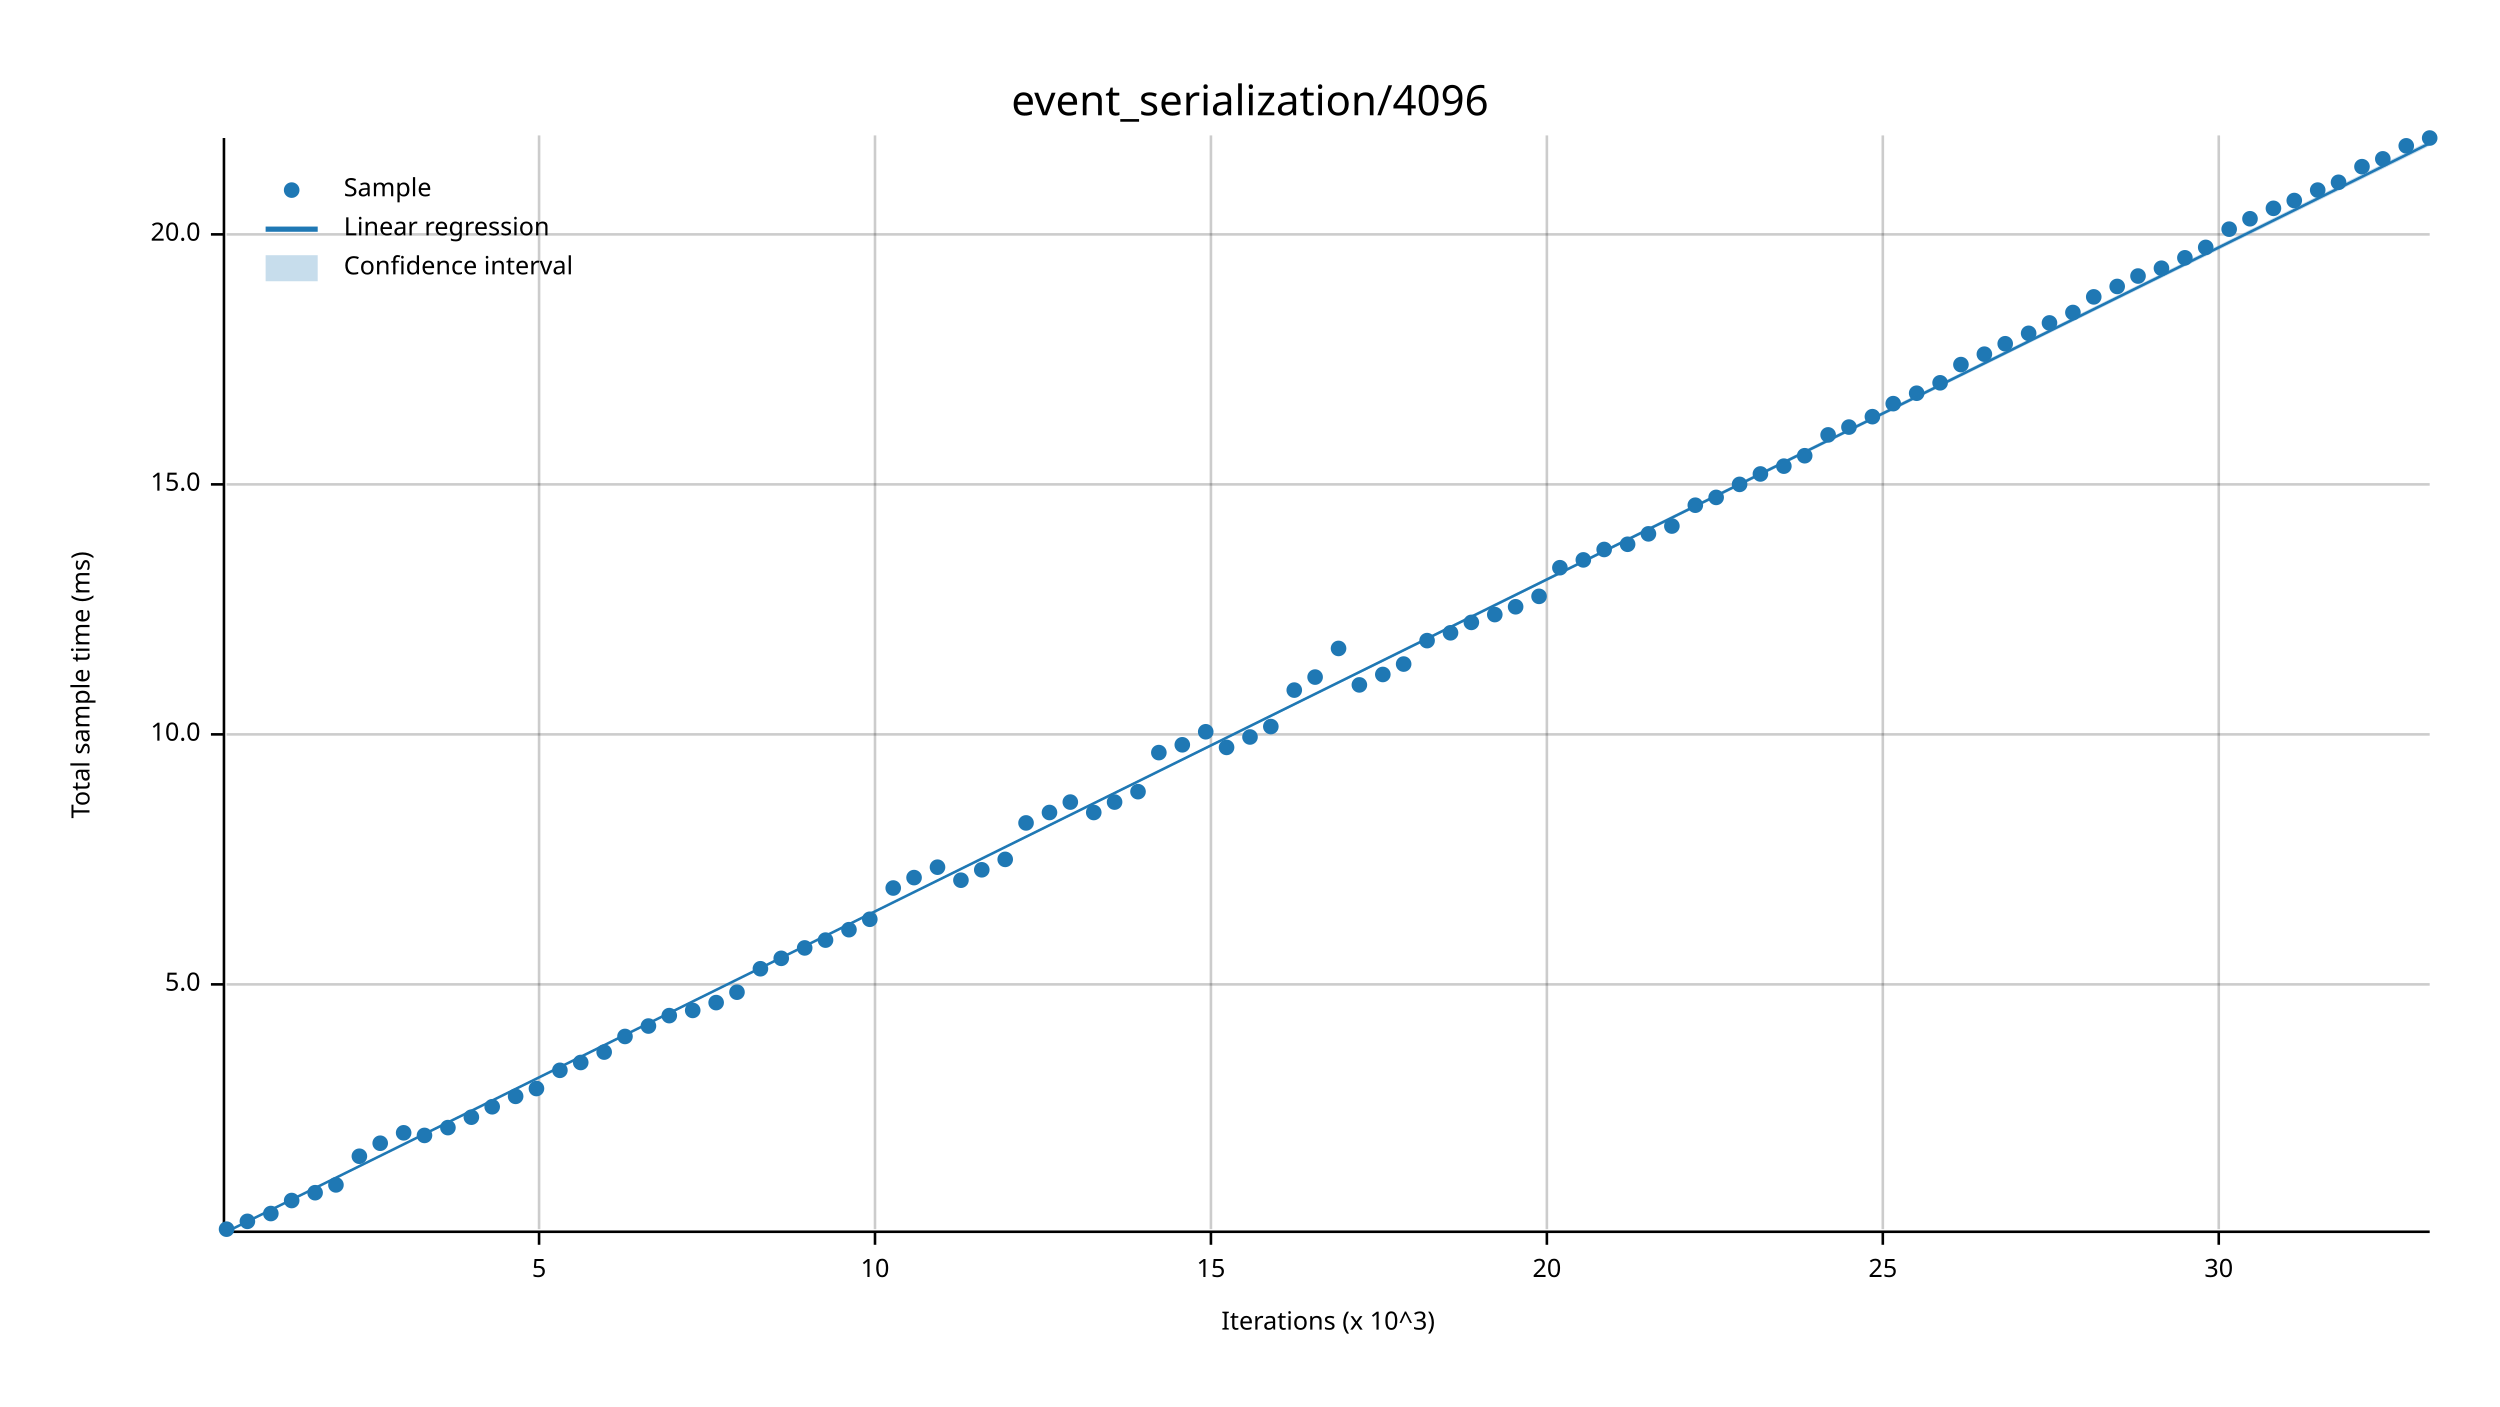
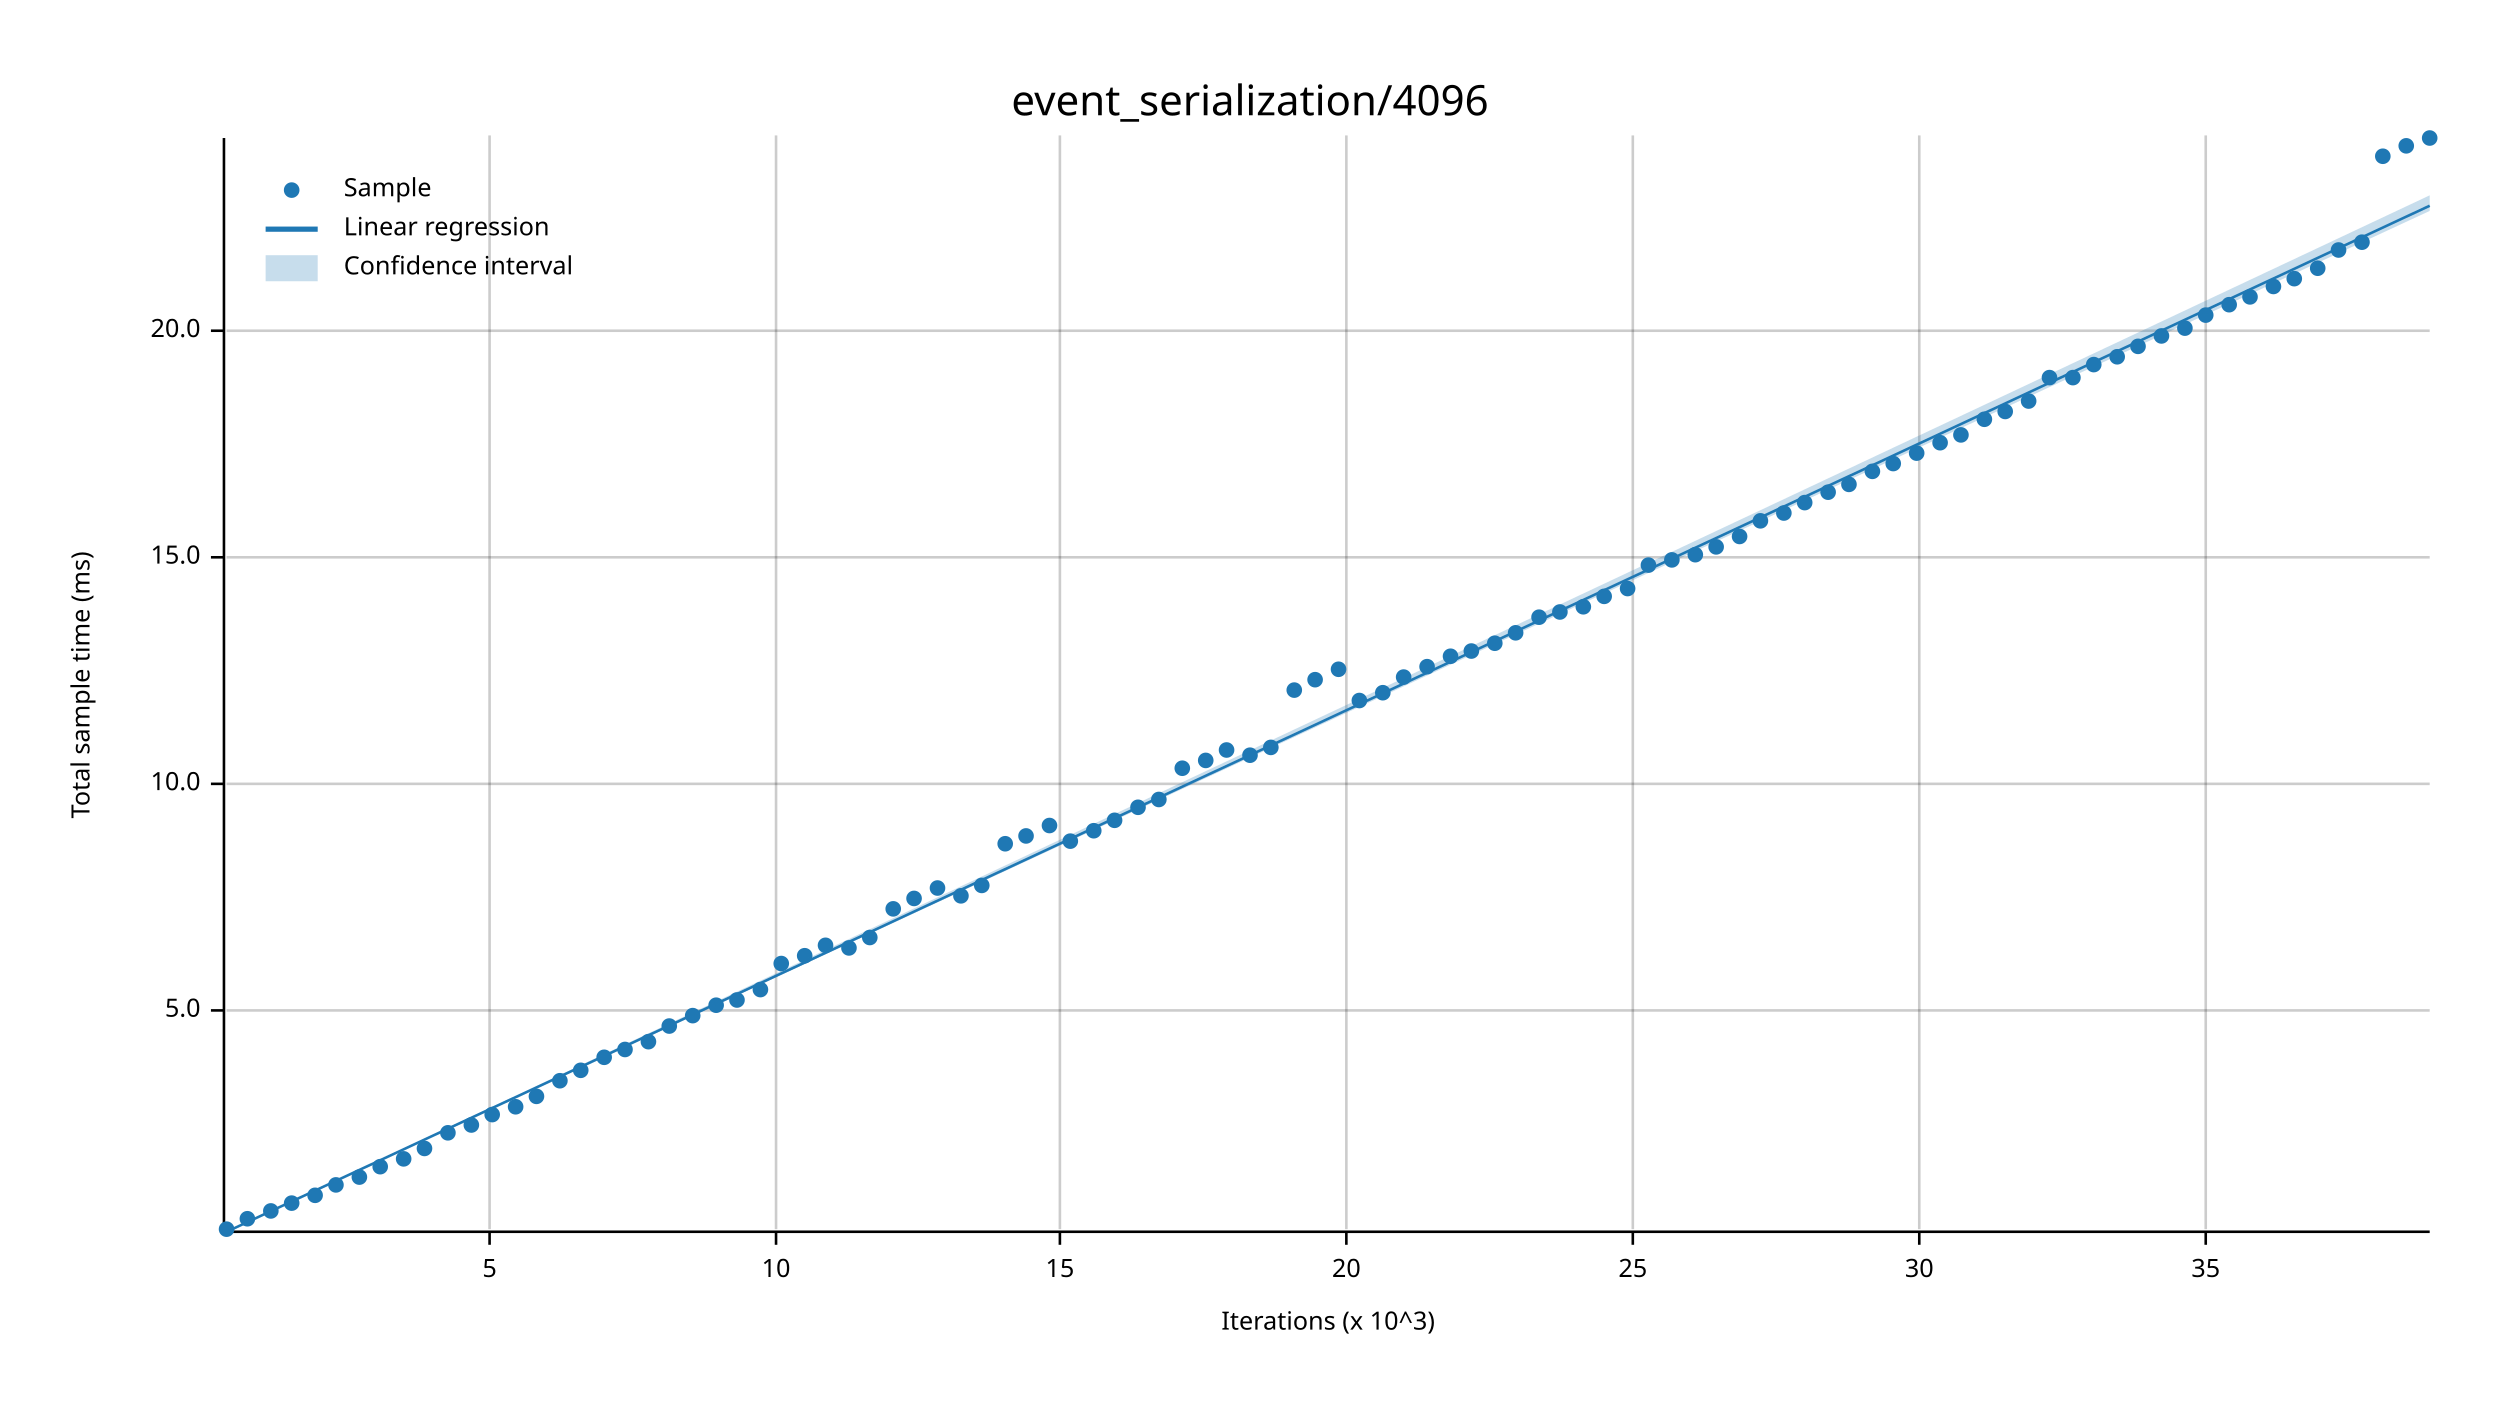
<svg xmlns="http://www.w3.org/2000/svg" width="960" height="540" viewBox="0 0 960 540">
  <text x="480" y="32" dy="0.76em" text-anchor="middle" font-family="sans-serif" font-size="16.129" opacity="1" fill="#000000">
event_serialization/4096
</text>
  <text x="27" y="263" dy="0.76em" text-anchor="middle" font-family="sans-serif" font-size="9.677" opacity="1" fill="#000000" transform="rotate(270, 27, 263)">
Total sample time (ms)
</text>
  <text x="510" y="513" dy="-0.5ex" text-anchor="middle" font-family="sans-serif" font-size="9.677" opacity="1" fill="#000000">
Iterations (x 10^3)
</text>
-   <line opacity="0.2" stroke="#000000" stroke-width="1" x1="207" y1="472" x2="207" y2="52" />
-   <line opacity="0.2" stroke="#000000" stroke-width="1" x1="336" y1="472" x2="336" y2="52" />
-   <line opacity="0.2" stroke="#000000" stroke-width="1" x1="465" y1="472" x2="465" y2="52" />
-   <line opacity="0.2" stroke="#000000" stroke-width="1" x1="594" y1="472" x2="594" y2="52" />
-   <line opacity="0.2" stroke="#000000" stroke-width="1" x1="723" y1="472" x2="723" y2="52" />
-   <line opacity="0.2" stroke="#000000" stroke-width="1" x1="852" y1="472" x2="852" y2="52" />
-   <line opacity="0.2" stroke="#000000" stroke-width="1" x1="87" y1="378" x2="933" y2="378" />
-   <line opacity="0.2" stroke="#000000" stroke-width="1" x1="87" y1="282" x2="933" y2="282" />
-   <line opacity="0.2" stroke="#000000" stroke-width="1" x1="87" y1="186" x2="933" y2="186" />
-   <line opacity="0.2" stroke="#000000" stroke-width="1" x1="87" y1="90" x2="933" y2="90" />
+   <line opacity="0.2" stroke="#000000" stroke-width="1" x1="188" y1="472" x2="188" y2="52" />
+   <line opacity="0.2" stroke="#000000" stroke-width="1" x1="298" y1="472" x2="298" y2="52" />
+   <line opacity="0.2" stroke="#000000" stroke-width="1" x1="407" y1="472" x2="407" y2="52" />
+   <line opacity="0.2" stroke="#000000" stroke-width="1" x1="517" y1="472" x2="517" y2="52" />
+   <line opacity="0.2" stroke="#000000" stroke-width="1" x1="627" y1="472" x2="627" y2="52" />
+   <line opacity="0.2" stroke="#000000" stroke-width="1" x1="737" y1="472" x2="737" y2="52" />
+   <line opacity="0.2" stroke="#000000" stroke-width="1" x1="847" y1="472" x2="847" y2="52" />
+   <line opacity="0.2" stroke="#000000" stroke-width="1" x1="87" y1="388" x2="933" y2="388" />
+   <line opacity="0.2" stroke="#000000" stroke-width="1" x1="87" y1="301" x2="933" y2="301" />
+   <line opacity="0.2" stroke="#000000" stroke-width="1" x1="87" y1="214" x2="933" y2="214" />
+   <line opacity="0.2" stroke="#000000" stroke-width="1" x1="87" y1="127" x2="933" y2="127" />
  <polyline fill="none" opacity="1" stroke="#000000" stroke-width="1" points="86,53 86,473 " />
-   <text x="77" y="378" dy="0.5ex" text-anchor="end" font-family="sans-serif" font-size="9.677" opacity="1" fill="#000000">
+   <text x="77" y="388" dy="0.5ex" text-anchor="end" font-family="sans-serif" font-size="9.677" opacity="1" fill="#000000">
5.0
</text>
-   <polyline fill="none" opacity="1" stroke="#000000" stroke-width="1" points="81,378 86,378 " />
-   <text x="77" y="282" dy="0.5ex" text-anchor="end" font-family="sans-serif" font-size="9.677" opacity="1" fill="#000000">
+   <polyline fill="none" opacity="1" stroke="#000000" stroke-width="1" points="81,388 86,388 " />
+   <text x="77" y="301" dy="0.5ex" text-anchor="end" font-family="sans-serif" font-size="9.677" opacity="1" fill="#000000">
10.0
</text>
-   <polyline fill="none" opacity="1" stroke="#000000" stroke-width="1" points="81,282 86,282 " />
-   <text x="77" y="186" dy="0.5ex" text-anchor="end" font-family="sans-serif" font-size="9.677" opacity="1" fill="#000000">
+   <polyline fill="none" opacity="1" stroke="#000000" stroke-width="1" points="81,301 86,301 " />
+   <text x="77" y="214" dy="0.5ex" text-anchor="end" font-family="sans-serif" font-size="9.677" opacity="1" fill="#000000">
15.0
</text>
-   <polyline fill="none" opacity="1" stroke="#000000" stroke-width="1" points="81,186 86,186 " />
-   <text x="77" y="90" dy="0.5ex" text-anchor="end" font-family="sans-serif" font-size="9.677" opacity="1" fill="#000000">
+   <polyline fill="none" opacity="1" stroke="#000000" stroke-width="1" points="81,214 86,214 " />
+   <text x="77" y="127" dy="0.5ex" text-anchor="end" font-family="sans-serif" font-size="9.677" opacity="1" fill="#000000">
20.0
</text>
-   <polyline fill="none" opacity="1" stroke="#000000" stroke-width="1" points="81,90 86,90 " />
+   <polyline fill="none" opacity="1" stroke="#000000" stroke-width="1" points="81,127 86,127 " />
  <polyline fill="none" opacity="1" stroke="#000000" stroke-width="1" points="87,473 933,473 " />
-   <text x="207" y="483" dy="0.76em" text-anchor="middle" font-family="sans-serif" font-size="9.677" opacity="1" fill="#000000">
+   <text x="188" y="483" dy="0.76em" text-anchor="middle" font-family="sans-serif" font-size="9.677" opacity="1" fill="#000000">
5
</text>
-   <polyline fill="none" opacity="1" stroke="#000000" stroke-width="1" points="207,473 207,478 " />
-   <text x="336" y="483" dy="0.76em" text-anchor="middle" font-family="sans-serif" font-size="9.677" opacity="1" fill="#000000">
+   <polyline fill="none" opacity="1" stroke="#000000" stroke-width="1" points="188,473 188,478 " />
+   <text x="298" y="483" dy="0.76em" text-anchor="middle" font-family="sans-serif" font-size="9.677" opacity="1" fill="#000000">
10
</text>
-   <polyline fill="none" opacity="1" stroke="#000000" stroke-width="1" points="336,473 336,478 " />
-   <text x="465" y="483" dy="0.76em" text-anchor="middle" font-family="sans-serif" font-size="9.677" opacity="1" fill="#000000">
+   <polyline fill="none" opacity="1" stroke="#000000" stroke-width="1" points="298,473 298,478 " />
+   <text x="407" y="483" dy="0.76em" text-anchor="middle" font-family="sans-serif" font-size="9.677" opacity="1" fill="#000000">
15
</text>
-   <polyline fill="none" opacity="1" stroke="#000000" stroke-width="1" points="465,473 465,478 " />
-   <text x="594" y="483" dy="0.76em" text-anchor="middle" font-family="sans-serif" font-size="9.677" opacity="1" fill="#000000">
+   <polyline fill="none" opacity="1" stroke="#000000" stroke-width="1" points="407,473 407,478 " />
+   <text x="517" y="483" dy="0.76em" text-anchor="middle" font-family="sans-serif" font-size="9.677" opacity="1" fill="#000000">
20
</text>
-   <polyline fill="none" opacity="1" stroke="#000000" stroke-width="1" points="594,473 594,478 " />
-   <text x="723" y="483" dy="0.76em" text-anchor="middle" font-family="sans-serif" font-size="9.677" opacity="1" fill="#000000">
+   <polyline fill="none" opacity="1" stroke="#000000" stroke-width="1" points="517,473 517,478 " />
+   <text x="627" y="483" dy="0.76em" text-anchor="middle" font-family="sans-serif" font-size="9.677" opacity="1" fill="#000000">
25
</text>
-   <polyline fill="none" opacity="1" stroke="#000000" stroke-width="1" points="723,473 723,478 " />
-   <text x="852" y="483" dy="0.76em" text-anchor="middle" font-family="sans-serif" font-size="9.677" opacity="1" fill="#000000">
+   <polyline fill="none" opacity="1" stroke="#000000" stroke-width="1" points="627,473 627,478 " />
+   <text x="737" y="483" dy="0.76em" text-anchor="middle" font-family="sans-serif" font-size="9.677" opacity="1" fill="#000000">
30
</text>
-   <polyline fill="none" opacity="1" stroke="#000000" stroke-width="1" points="852,473 852,478 " />
+   <polyline fill="none" opacity="1" stroke="#000000" stroke-width="1" points="737,473 737,478 " />
+   <text x="847" y="483" dy="0.76em" text-anchor="middle" font-family="sans-serif" font-size="9.677" opacity="1" fill="#000000">
+ 35
+ </text>
+   <polyline fill="none" opacity="1" stroke="#000000" stroke-width="1" points="847,473 847,478 " />
  <circle cx="87" cy="472" r="3" opacity="1" fill="#1F78B4" stroke="none" stroke-width="1" />
-   <circle cx="95" cy="469" r="3" opacity="1" fill="#1F78B4" stroke="none" stroke-width="1" />
-   <circle cx="104" cy="466" r="3" opacity="1" fill="#1F78B4" stroke="none" stroke-width="1" />
-   <circle cx="112" cy="461" r="3" opacity="1" fill="#1F78B4" stroke="none" stroke-width="1" />
-   <circle cx="121" cy="458" r="3" opacity="1" fill="#1F78B4" stroke="none" stroke-width="1" />
+   <circle cx="95" cy="468" r="3" opacity="1" fill="#1F78B4" stroke="none" stroke-width="1" />
+   <circle cx="104" cy="465" r="3" opacity="1" fill="#1F78B4" stroke="none" stroke-width="1" />
+   <circle cx="112" cy="462" r="3" opacity="1" fill="#1F78B4" stroke="none" stroke-width="1" />
+   <circle cx="121" cy="459" r="3" opacity="1" fill="#1F78B4" stroke="none" stroke-width="1" />
  <circle cx="129" cy="455" r="3" opacity="1" fill="#1F78B4" stroke="none" stroke-width="1" />
-   <circle cx="138" cy="444" r="3" opacity="1" fill="#1F78B4" stroke="none" stroke-width="1" />
-   <circle cx="146" cy="439" r="3" opacity="1" fill="#1F78B4" stroke="none" stroke-width="1" />
-   <circle cx="155" cy="435" r="3" opacity="1" fill="#1F78B4" stroke="none" stroke-width="1" />
-   <circle cx="163" cy="436" r="3" opacity="1" fill="#1F78B4" stroke="none" stroke-width="1" />
-   <circle cx="172" cy="433" r="3" opacity="1" fill="#1F78B4" stroke="none" stroke-width="1" />
-   <circle cx="181" cy="429" r="3" opacity="1" fill="#1F78B4" stroke="none" stroke-width="1" />
-   <circle cx="189" cy="425" r="3" opacity="1" fill="#1F78B4" stroke="none" stroke-width="1" />
-   <circle cx="198" cy="421" r="3" opacity="1" fill="#1F78B4" stroke="none" stroke-width="1" />
-   <circle cx="206" cy="418" r="3" opacity="1" fill="#1F78B4" stroke="none" stroke-width="1" />
-   <circle cx="215" cy="411" r="3" opacity="1" fill="#1F78B4" stroke="none" stroke-width="1" />
-   <circle cx="223" cy="408" r="3" opacity="1" fill="#1F78B4" stroke="none" stroke-width="1" />
-   <circle cx="232" cy="404" r="3" opacity="1" fill="#1F78B4" stroke="none" stroke-width="1" />
-   <circle cx="240" cy="398" r="3" opacity="1" fill="#1F78B4" stroke="none" stroke-width="1" />
-   <circle cx="249" cy="394" r="3" opacity="1" fill="#1F78B4" stroke="none" stroke-width="1" />
-   <circle cx="257" cy="390" r="3" opacity="1" fill="#1F78B4" stroke="none" stroke-width="1" />
-   <circle cx="266" cy="388" r="3" opacity="1" fill="#1F78B4" stroke="none" stroke-width="1" />
-   <circle cx="275" cy="385" r="3" opacity="1" fill="#1F78B4" stroke="none" stroke-width="1" />
-   <circle cx="283" cy="381" r="3" opacity="1" fill="#1F78B4" stroke="none" stroke-width="1" />
-   <circle cx="292" cy="372" r="3" opacity="1" fill="#1F78B4" stroke="none" stroke-width="1" />
-   <circle cx="300" cy="368" r="3" opacity="1" fill="#1F78B4" stroke="none" stroke-width="1" />
-   <circle cx="309" cy="364" r="3" opacity="1" fill="#1F78B4" stroke="none" stroke-width="1" />
-   <circle cx="317" cy="361" r="3" opacity="1" fill="#1F78B4" stroke="none" stroke-width="1" />
-   <circle cx="326" cy="357" r="3" opacity="1" fill="#1F78B4" stroke="none" stroke-width="1" />
-   <circle cx="334" cy="353" r="3" opacity="1" fill="#1F78B4" stroke="none" stroke-width="1" />
-   <circle cx="343" cy="341" r="3" opacity="1" fill="#1F78B4" stroke="none" stroke-width="1" />
-   <circle cx="351" cy="337" r="3" opacity="1" fill="#1F78B4" stroke="none" stroke-width="1" />
-   <circle cx="360" cy="333" r="3" opacity="1" fill="#1F78B4" stroke="none" stroke-width="1" />
-   <circle cx="369" cy="338" r="3" opacity="1" fill="#1F78B4" stroke="none" stroke-width="1" />
-   <circle cx="377" cy="334" r="3" opacity="1" fill="#1F78B4" stroke="none" stroke-width="1" />
-   <circle cx="386" cy="330" r="3" opacity="1" fill="#1F78B4" stroke="none" stroke-width="1" />
-   <circle cx="394" cy="316" r="3" opacity="1" fill="#1F78B4" stroke="none" stroke-width="1" />
-   <circle cx="403" cy="312" r="3" opacity="1" fill="#1F78B4" stroke="none" stroke-width="1" />
-   <circle cx="411" cy="308" r="3" opacity="1" fill="#1F78B4" stroke="none" stroke-width="1" />
-   <circle cx="420" cy="312" r="3" opacity="1" fill="#1F78B4" stroke="none" stroke-width="1" />
-   <circle cx="428" cy="308" r="3" opacity="1" fill="#1F78B4" stroke="none" stroke-width="1" />
-   <circle cx="437" cy="304" r="3" opacity="1" fill="#1F78B4" stroke="none" stroke-width="1" />
-   <circle cx="445" cy="289" r="3" opacity="1" fill="#1F78B4" stroke="none" stroke-width="1" />
-   <circle cx="454" cy="286" r="3" opacity="1" fill="#1F78B4" stroke="none" stroke-width="1" />
-   <circle cx="463" cy="281" r="3" opacity="1" fill="#1F78B4" stroke="none" stroke-width="1" />
-   <circle cx="471" cy="287" r="3" opacity="1" fill="#1F78B4" stroke="none" stroke-width="1" />
-   <circle cx="480" cy="283" r="3" opacity="1" fill="#1F78B4" stroke="none" stroke-width="1" />
-   <circle cx="488" cy="279" r="3" opacity="1" fill="#1F78B4" stroke="none" stroke-width="1" />
+   <circle cx="138" cy="452" r="3" opacity="1" fill="#1F78B4" stroke="none" stroke-width="1" />
+   <circle cx="146" cy="448" r="3" opacity="1" fill="#1F78B4" stroke="none" stroke-width="1" />
+   <circle cx="155" cy="445" r="3" opacity="1" fill="#1F78B4" stroke="none" stroke-width="1" />
+   <circle cx="163" cy="441" r="3" opacity="1" fill="#1F78B4" stroke="none" stroke-width="1" />
+   <circle cx="172" cy="435" r="3" opacity="1" fill="#1F78B4" stroke="none" stroke-width="1" />
+   <circle cx="181" cy="432" r="3" opacity="1" fill="#1F78B4" stroke="none" stroke-width="1" />
+   <circle cx="189" cy="428" r="3" opacity="1" fill="#1F78B4" stroke="none" stroke-width="1" />
+   <circle cx="198" cy="425" r="3" opacity="1" fill="#1F78B4" stroke="none" stroke-width="1" />
+   <circle cx="206" cy="421" r="3" opacity="1" fill="#1F78B4" stroke="none" stroke-width="1" />
+   <circle cx="215" cy="415" r="3" opacity="1" fill="#1F78B4" stroke="none" stroke-width="1" />
+   <circle cx="223" cy="411" r="3" opacity="1" fill="#1F78B4" stroke="none" stroke-width="1" />
+   <circle cx="232" cy="406" r="3" opacity="1" fill="#1F78B4" stroke="none" stroke-width="1" />
+   <circle cx="240" cy="403" r="3" opacity="1" fill="#1F78B4" stroke="none" stroke-width="1" />
+   <circle cx="249" cy="400" r="3" opacity="1" fill="#1F78B4" stroke="none" stroke-width="1" />
+   <circle cx="257" cy="394" r="3" opacity="1" fill="#1F78B4" stroke="none" stroke-width="1" />
+   <circle cx="266" cy="390" r="3" opacity="1" fill="#1F78B4" stroke="none" stroke-width="1" />
+   <circle cx="275" cy="386" r="3" opacity="1" fill="#1F78B4" stroke="none" stroke-width="1" />
+   <circle cx="283" cy="384" r="3" opacity="1" fill="#1F78B4" stroke="none" stroke-width="1" />
+   <circle cx="292" cy="380" r="3" opacity="1" fill="#1F78B4" stroke="none" stroke-width="1" />
+   <circle cx="300" cy="370" r="3" opacity="1" fill="#1F78B4" stroke="none" stroke-width="1" />
+   <circle cx="309" cy="367" r="3" opacity="1" fill="#1F78B4" stroke="none" stroke-width="1" />
+   <circle cx="317" cy="363" r="3" opacity="1" fill="#1F78B4" stroke="none" stroke-width="1" />
+   <circle cx="326" cy="364" r="3" opacity="1" fill="#1F78B4" stroke="none" stroke-width="1" />
+   <circle cx="334" cy="360" r="3" opacity="1" fill="#1F78B4" stroke="none" stroke-width="1" />
+   <circle cx="343" cy="349" r="3" opacity="1" fill="#1F78B4" stroke="none" stroke-width="1" />
+   <circle cx="351" cy="345" r="3" opacity="1" fill="#1F78B4" stroke="none" stroke-width="1" />
+   <circle cx="360" cy="341" r="3" opacity="1" fill="#1F78B4" stroke="none" stroke-width="1" />
+   <circle cx="369" cy="344" r="3" opacity="1" fill="#1F78B4" stroke="none" stroke-width="1" />
+   <circle cx="377" cy="340" r="3" opacity="1" fill="#1F78B4" stroke="none" stroke-width="1" />
+   <circle cx="386" cy="324" r="3" opacity="1" fill="#1F78B4" stroke="none" stroke-width="1" />
+   <circle cx="394" cy="321" r="3" opacity="1" fill="#1F78B4" stroke="none" stroke-width="1" />
+   <circle cx="403" cy="317" r="3" opacity="1" fill="#1F78B4" stroke="none" stroke-width="1" />
+   <circle cx="411" cy="323" r="3" opacity="1" fill="#1F78B4" stroke="none" stroke-width="1" />
+   <circle cx="420" cy="319" r="3" opacity="1" fill="#1F78B4" stroke="none" stroke-width="1" />
+   <circle cx="428" cy="315" r="3" opacity="1" fill="#1F78B4" stroke="none" stroke-width="1" />
+   <circle cx="437" cy="310" r="3" opacity="1" fill="#1F78B4" stroke="none" stroke-width="1" />
+   <circle cx="445" cy="307" r="3" opacity="1" fill="#1F78B4" stroke="none" stroke-width="1" />
+   <circle cx="454" cy="295" r="3" opacity="1" fill="#1F78B4" stroke="none" stroke-width="1" />
+   <circle cx="463" cy="292" r="3" opacity="1" fill="#1F78B4" stroke="none" stroke-width="1" />
+   <circle cx="471" cy="288" r="3" opacity="1" fill="#1F78B4" stroke="none" stroke-width="1" />
+   <circle cx="480" cy="290" r="3" opacity="1" fill="#1F78B4" stroke="none" stroke-width="1" />
+   <circle cx="488" cy="287" r="3" opacity="1" fill="#1F78B4" stroke="none" stroke-width="1" />
  <circle cx="497" cy="265" r="3" opacity="1" fill="#1F78B4" stroke="none" stroke-width="1" />
-   <circle cx="505" cy="260" r="3" opacity="1" fill="#1F78B4" stroke="none" stroke-width="1" />
-   <circle cx="514" cy="249" r="3" opacity="1" fill="#1F78B4" stroke="none" stroke-width="1" />
-   <circle cx="522" cy="263" r="3" opacity="1" fill="#1F78B4" stroke="none" stroke-width="1" />
-   <circle cx="531" cy="259" r="3" opacity="1" fill="#1F78B4" stroke="none" stroke-width="1" />
-   <circle cx="539" cy="255" r="3" opacity="1" fill="#1F78B4" stroke="none" stroke-width="1" />
-   <circle cx="548" cy="246" r="3" opacity="1" fill="#1F78B4" stroke="none" stroke-width="1" />
-   <circle cx="557" cy="243" r="3" opacity="1" fill="#1F78B4" stroke="none" stroke-width="1" />
-   <circle cx="565" cy="239" r="3" opacity="1" fill="#1F78B4" stroke="none" stroke-width="1" />
-   <circle cx="574" cy="236" r="3" opacity="1" fill="#1F78B4" stroke="none" stroke-width="1" />
-   <circle cx="582" cy="233" r="3" opacity="1" fill="#1F78B4" stroke="none" stroke-width="1" />
-   <circle cx="591" cy="229" r="3" opacity="1" fill="#1F78B4" stroke="none" stroke-width="1" />
-   <circle cx="599" cy="218" r="3" opacity="1" fill="#1F78B4" stroke="none" stroke-width="1" />
-   <circle cx="608" cy="215" r="3" opacity="1" fill="#1F78B4" stroke="none" stroke-width="1" />
-   <circle cx="616" cy="211" r="3" opacity="1" fill="#1F78B4" stroke="none" stroke-width="1" />
-   <circle cx="625" cy="209" r="3" opacity="1" fill="#1F78B4" stroke="none" stroke-width="1" />
-   <circle cx="633" cy="205" r="3" opacity="1" fill="#1F78B4" stroke="none" stroke-width="1" />
-   <circle cx="642" cy="202" r="3" opacity="1" fill="#1F78B4" stroke="none" stroke-width="1" />
-   <circle cx="651" cy="194" r="3" opacity="1" fill="#1F78B4" stroke="none" stroke-width="1" />
-   <circle cx="659" cy="191" r="3" opacity="1" fill="#1F78B4" stroke="none" stroke-width="1" />
-   <circle cx="668" cy="186" r="3" opacity="1" fill="#1F78B4" stroke="none" stroke-width="1" />
-   <circle cx="676" cy="182" r="3" opacity="1" fill="#1F78B4" stroke="none" stroke-width="1" />
-   <circle cx="685" cy="179" r="3" opacity="1" fill="#1F78B4" stroke="none" stroke-width="1" />
-   <circle cx="693" cy="175" r="3" opacity="1" fill="#1F78B4" stroke="none" stroke-width="1" />
-   <circle cx="702" cy="167" r="3" opacity="1" fill="#1F78B4" stroke="none" stroke-width="1" />
-   <circle cx="710" cy="164" r="3" opacity="1" fill="#1F78B4" stroke="none" stroke-width="1" />
-   <circle cx="719" cy="160" r="3" opacity="1" fill="#1F78B4" stroke="none" stroke-width="1" />
-   <circle cx="727" cy="155" r="3" opacity="1" fill="#1F78B4" stroke="none" stroke-width="1" />
-   <circle cx="736" cy="151" r="3" opacity="1" fill="#1F78B4" stroke="none" stroke-width="1" />
-   <circle cx="745" cy="147" r="3" opacity="1" fill="#1F78B4" stroke="none" stroke-width="1" />
-   <circle cx="753" cy="140" r="3" opacity="1" fill="#1F78B4" stroke="none" stroke-width="1" />
-   <circle cx="762" cy="136" r="3" opacity="1" fill="#1F78B4" stroke="none" stroke-width="1" />
-   <circle cx="770" cy="132" r="3" opacity="1" fill="#1F78B4" stroke="none" stroke-width="1" />
-   <circle cx="779" cy="128" r="3" opacity="1" fill="#1F78B4" stroke="none" stroke-width="1" />
-   <circle cx="787" cy="124" r="3" opacity="1" fill="#1F78B4" stroke="none" stroke-width="1" />
-   <circle cx="796" cy="120" r="3" opacity="1" fill="#1F78B4" stroke="none" stroke-width="1" />
-   <circle cx="804" cy="114" r="3" opacity="1" fill="#1F78B4" stroke="none" stroke-width="1" />
-   <circle cx="813" cy="110" r="3" opacity="1" fill="#1F78B4" stroke="none" stroke-width="1" />
-   <circle cx="821" cy="106" r="3" opacity="1" fill="#1F78B4" stroke="none" stroke-width="1" />
-   <circle cx="830" cy="103" r="3" opacity="1" fill="#1F78B4" stroke="none" stroke-width="1" />
-   <circle cx="839" cy="99" r="3" opacity="1" fill="#1F78B4" stroke="none" stroke-width="1" />
-   <circle cx="847" cy="95" r="3" opacity="1" fill="#1F78B4" stroke="none" stroke-width="1" />
-   <circle cx="856" cy="88" r="3" opacity="1" fill="#1F78B4" stroke="none" stroke-width="1" />
-   <circle cx="864" cy="84" r="3" opacity="1" fill="#1F78B4" stroke="none" stroke-width="1" />
-   <circle cx="873" cy="80" r="3" opacity="1" fill="#1F78B4" stroke="none" stroke-width="1" />
-   <circle cx="881" cy="77" r="3" opacity="1" fill="#1F78B4" stroke="none" stroke-width="1" />
-   <circle cx="890" cy="73" r="3" opacity="1" fill="#1F78B4" stroke="none" stroke-width="1" />
-   <circle cx="898" cy="70" r="3" opacity="1" fill="#1F78B4" stroke="none" stroke-width="1" />
-   <circle cx="907" cy="64" r="3" opacity="1" fill="#1F78B4" stroke="none" stroke-width="1" />
-   <circle cx="915" cy="61" r="3" opacity="1" fill="#1F78B4" stroke="none" stroke-width="1" />
+   <circle cx="505" cy="261" r="3" opacity="1" fill="#1F78B4" stroke="none" stroke-width="1" />
+   <circle cx="514" cy="257" r="3" opacity="1" fill="#1F78B4" stroke="none" stroke-width="1" />
+   <circle cx="522" cy="269" r="3" opacity="1" fill="#1F78B4" stroke="none" stroke-width="1" />
+   <circle cx="531" cy="266" r="3" opacity="1" fill="#1F78B4" stroke="none" stroke-width="1" />
+   <circle cx="539" cy="260" r="3" opacity="1" fill="#1F78B4" stroke="none" stroke-width="1" />
+   <circle cx="548" cy="256" r="3" opacity="1" fill="#1F78B4" stroke="none" stroke-width="1" />
+   <circle cx="557" cy="252" r="3" opacity="1" fill="#1F78B4" stroke="none" stroke-width="1" />
+   <circle cx="565" cy="250" r="3" opacity="1" fill="#1F78B4" stroke="none" stroke-width="1" />
+   <circle cx="574" cy="247" r="3" opacity="1" fill="#1F78B4" stroke="none" stroke-width="1" />
+   <circle cx="582" cy="243" r="3" opacity="1" fill="#1F78B4" stroke="none" stroke-width="1" />
+   <circle cx="591" cy="237" r="3" opacity="1" fill="#1F78B4" stroke="none" stroke-width="1" />
+   <circle cx="599" cy="235" r="3" opacity="1" fill="#1F78B4" stroke="none" stroke-width="1" />
+   <circle cx="608" cy="233" r="3" opacity="1" fill="#1F78B4" stroke="none" stroke-width="1" />
+   <circle cx="616" cy="229" r="3" opacity="1" fill="#1F78B4" stroke="none" stroke-width="1" />
+   <circle cx="625" cy="226" r="3" opacity="1" fill="#1F78B4" stroke="none" stroke-width="1" />
+   <circle cx="633" cy="217" r="3" opacity="1" fill="#1F78B4" stroke="none" stroke-width="1" />
+   <circle cx="642" cy="215" r="3" opacity="1" fill="#1F78B4" stroke="none" stroke-width="1" />
+   <circle cx="651" cy="213" r="3" opacity="1" fill="#1F78B4" stroke="none" stroke-width="1" />
+   <circle cx="659" cy="210" r="3" opacity="1" fill="#1F78B4" stroke="none" stroke-width="1" />
+   <circle cx="668" cy="206" r="3" opacity="1" fill="#1F78B4" stroke="none" stroke-width="1" />
+   <circle cx="676" cy="200" r="3" opacity="1" fill="#1F78B4" stroke="none" stroke-width="1" />
+   <circle cx="685" cy="197" r="3" opacity="1" fill="#1F78B4" stroke="none" stroke-width="1" />
+   <circle cx="693" cy="193" r="3" opacity="1" fill="#1F78B4" stroke="none" stroke-width="1" />
+   <circle cx="702" cy="189" r="3" opacity="1" fill="#1F78B4" stroke="none" stroke-width="1" />
+   <circle cx="710" cy="186" r="3" opacity="1" fill="#1F78B4" stroke="none" stroke-width="1" />
+   <circle cx="719" cy="181" r="3" opacity="1" fill="#1F78B4" stroke="none" stroke-width="1" />
+   <circle cx="727" cy="178" r="3" opacity="1" fill="#1F78B4" stroke="none" stroke-width="1" />
+   <circle cx="736" cy="174" r="3" opacity="1" fill="#1F78B4" stroke="none" stroke-width="1" />
+   <circle cx="745" cy="170" r="3" opacity="1" fill="#1F78B4" stroke="none" stroke-width="1" />
+   <circle cx="753" cy="167" r="3" opacity="1" fill="#1F78B4" stroke="none" stroke-width="1" />
+   <circle cx="762" cy="161" r="3" opacity="1" fill="#1F78B4" stroke="none" stroke-width="1" />
+   <circle cx="770" cy="158" r="3" opacity="1" fill="#1F78B4" stroke="none" stroke-width="1" />
+   <circle cx="779" cy="154" r="3" opacity="1" fill="#1F78B4" stroke="none" stroke-width="1" />
+   <circle cx="787" cy="145" r="3" opacity="1" fill="#1F78B4" stroke="none" stroke-width="1" />
+   <circle cx="796" cy="145" r="3" opacity="1" fill="#1F78B4" stroke="none" stroke-width="1" />
+   <circle cx="804" cy="140" r="3" opacity="1" fill="#1F78B4" stroke="none" stroke-width="1" />
+   <circle cx="813" cy="137" r="3" opacity="1" fill="#1F78B4" stroke="none" stroke-width="1" />
+   <circle cx="821" cy="133" r="3" opacity="1" fill="#1F78B4" stroke="none" stroke-width="1" />
+   <circle cx="830" cy="129" r="3" opacity="1" fill="#1F78B4" stroke="none" stroke-width="1" />
+   <circle cx="839" cy="126" r="3" opacity="1" fill="#1F78B4" stroke="none" stroke-width="1" />
+   <circle cx="847" cy="121" r="3" opacity="1" fill="#1F78B4" stroke="none" stroke-width="1" />
+   <circle cx="856" cy="117" r="3" opacity="1" fill="#1F78B4" stroke="none" stroke-width="1" />
+   <circle cx="864" cy="114" r="3" opacity="1" fill="#1F78B4" stroke="none" stroke-width="1" />
+   <circle cx="873" cy="110" r="3" opacity="1" fill="#1F78B4" stroke="none" stroke-width="1" />
+   <circle cx="881" cy="107" r="3" opacity="1" fill="#1F78B4" stroke="none" stroke-width="1" />
+   <circle cx="890" cy="103" r="3" opacity="1" fill="#1F78B4" stroke="none" stroke-width="1" />
+   <circle cx="898" cy="96" r="3" opacity="1" fill="#1F78B4" stroke="none" stroke-width="1" />
+   <circle cx="907" cy="93" r="3" opacity="1" fill="#1F78B4" stroke="none" stroke-width="1" />
+   <circle cx="915" cy="60" r="3" opacity="1" fill="#1F78B4" stroke="none" stroke-width="1" />
  <circle cx="924" cy="56" r="3" opacity="1" fill="#1F78B4" stroke="none" stroke-width="1" />
  <circle cx="933" cy="53" r="3" opacity="1" fill="#1F78B4" stroke="none" stroke-width="1" />
-   <polyline fill="none" opacity="1" stroke="#1F78B4" stroke-width="1" points="87,473 933,55 " />
-   <polygon opacity="0.25" fill="#1F78B4" points="87,473 933,56 933,54 " />
+   <polyline fill="none" opacity="1" stroke="#1F78B4" stroke-width="1" points="87,473 933,79 " />
+   <polygon opacity="0.25" fill="#1F78B4" points="87,473 933,81 933,75 " />
  <text x="132" y="68" dy="0.76em" text-anchor="start" font-family="sans-serif" font-size="9.677" opacity="1" fill="#000000">
Sample
</text>
  <text x="132" y="83" dy="0.76em" text-anchor="start" font-family="sans-serif" font-size="9.677" opacity="1" fill="#000000">
Linear regression
</text>
  <text x="132" y="98" dy="0.76em" text-anchor="start" font-family="sans-serif" font-size="9.677" opacity="1" fill="#000000">
Confidence interval
</text>
  <circle cx="112" cy="73" r="3" opacity="1" fill="#1F78B4" stroke="none" stroke-width="1" />
  <polyline fill="none" opacity="1" stroke="#1F78B4" stroke-width="2" points="102,88 122,88 " />
  <rect x="102" y="98" width="20" height="10" opacity="0.25" fill="#1F78B4" stroke="none" />
</svg>
